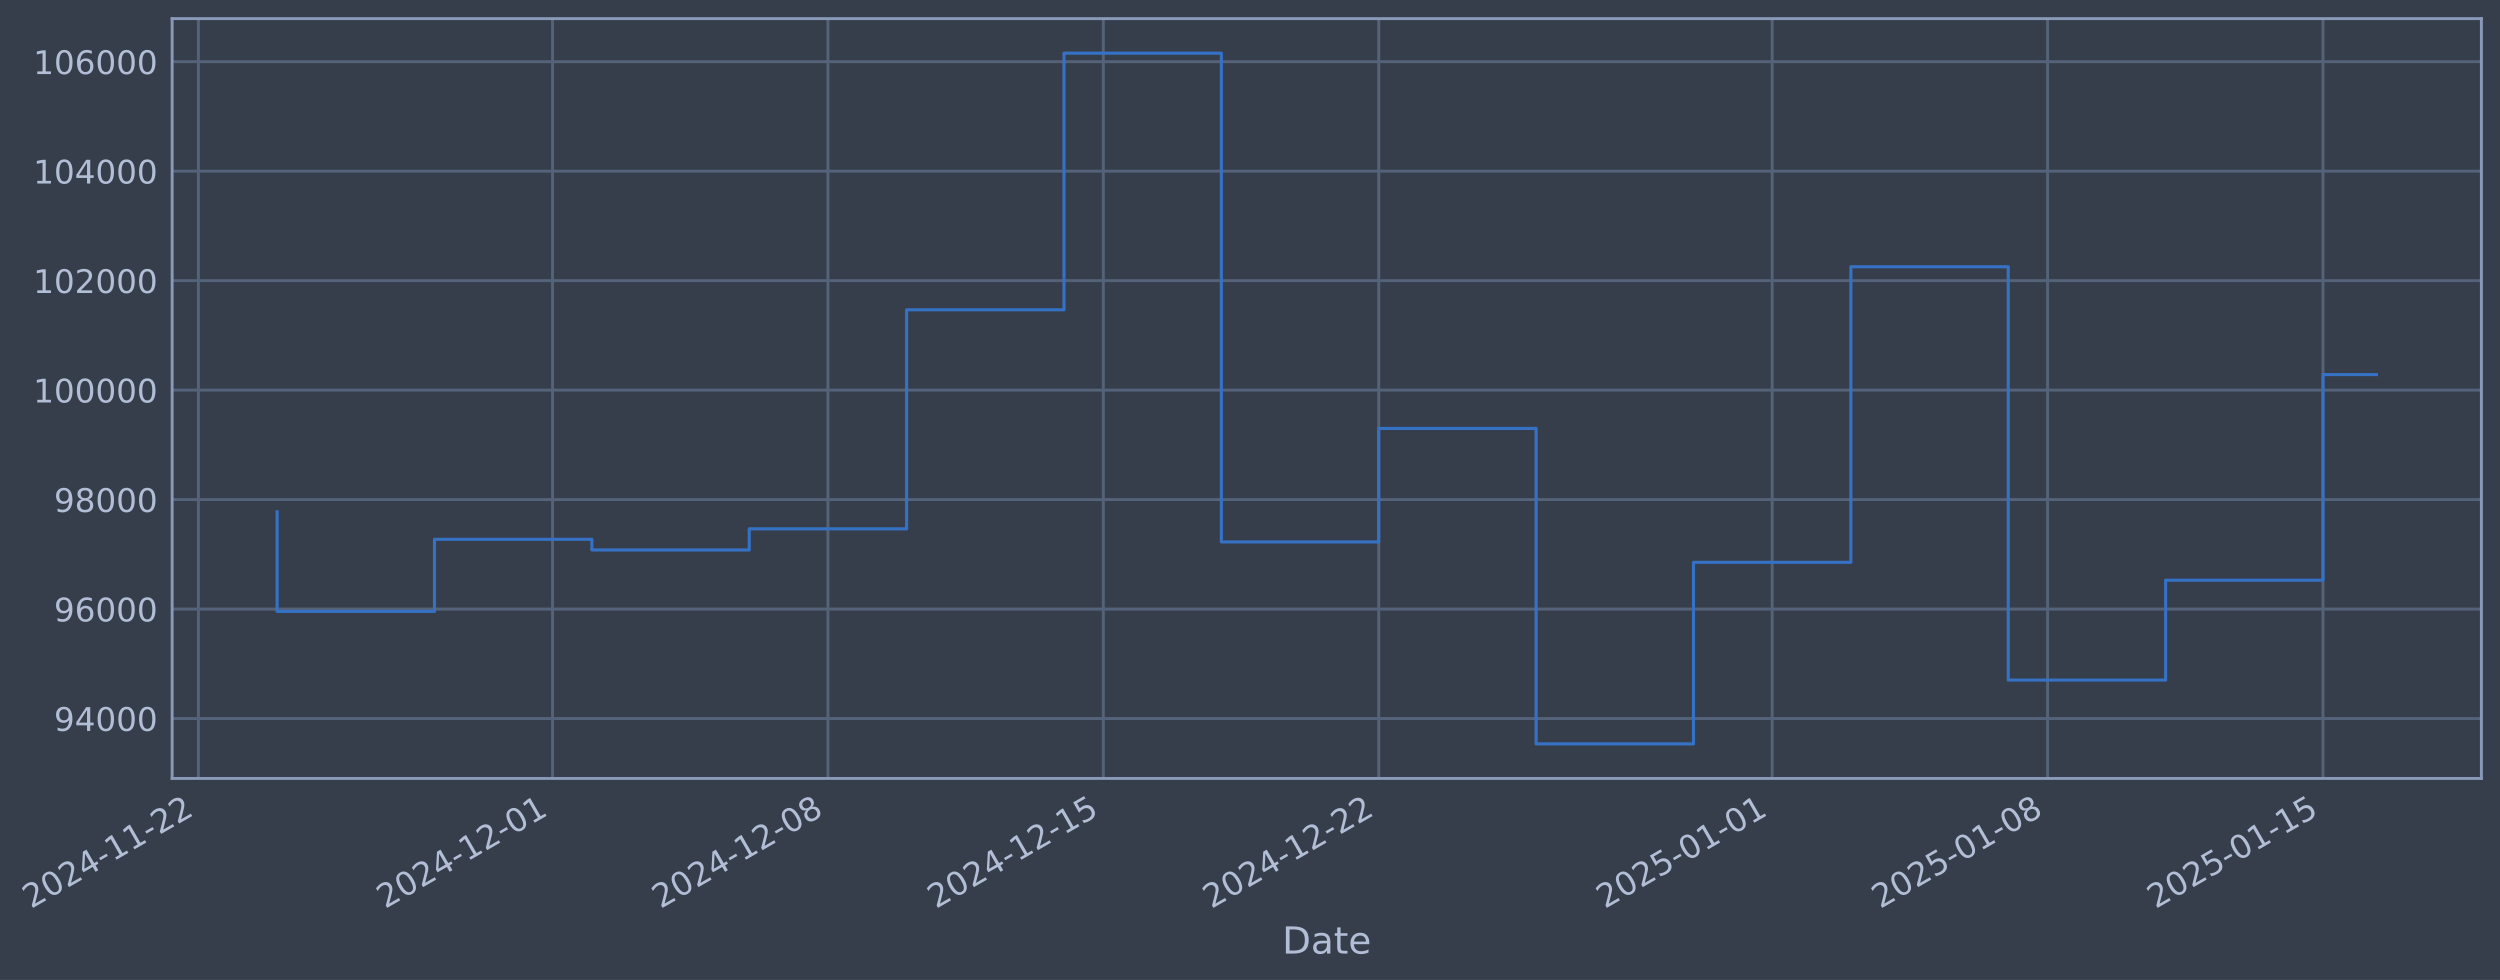
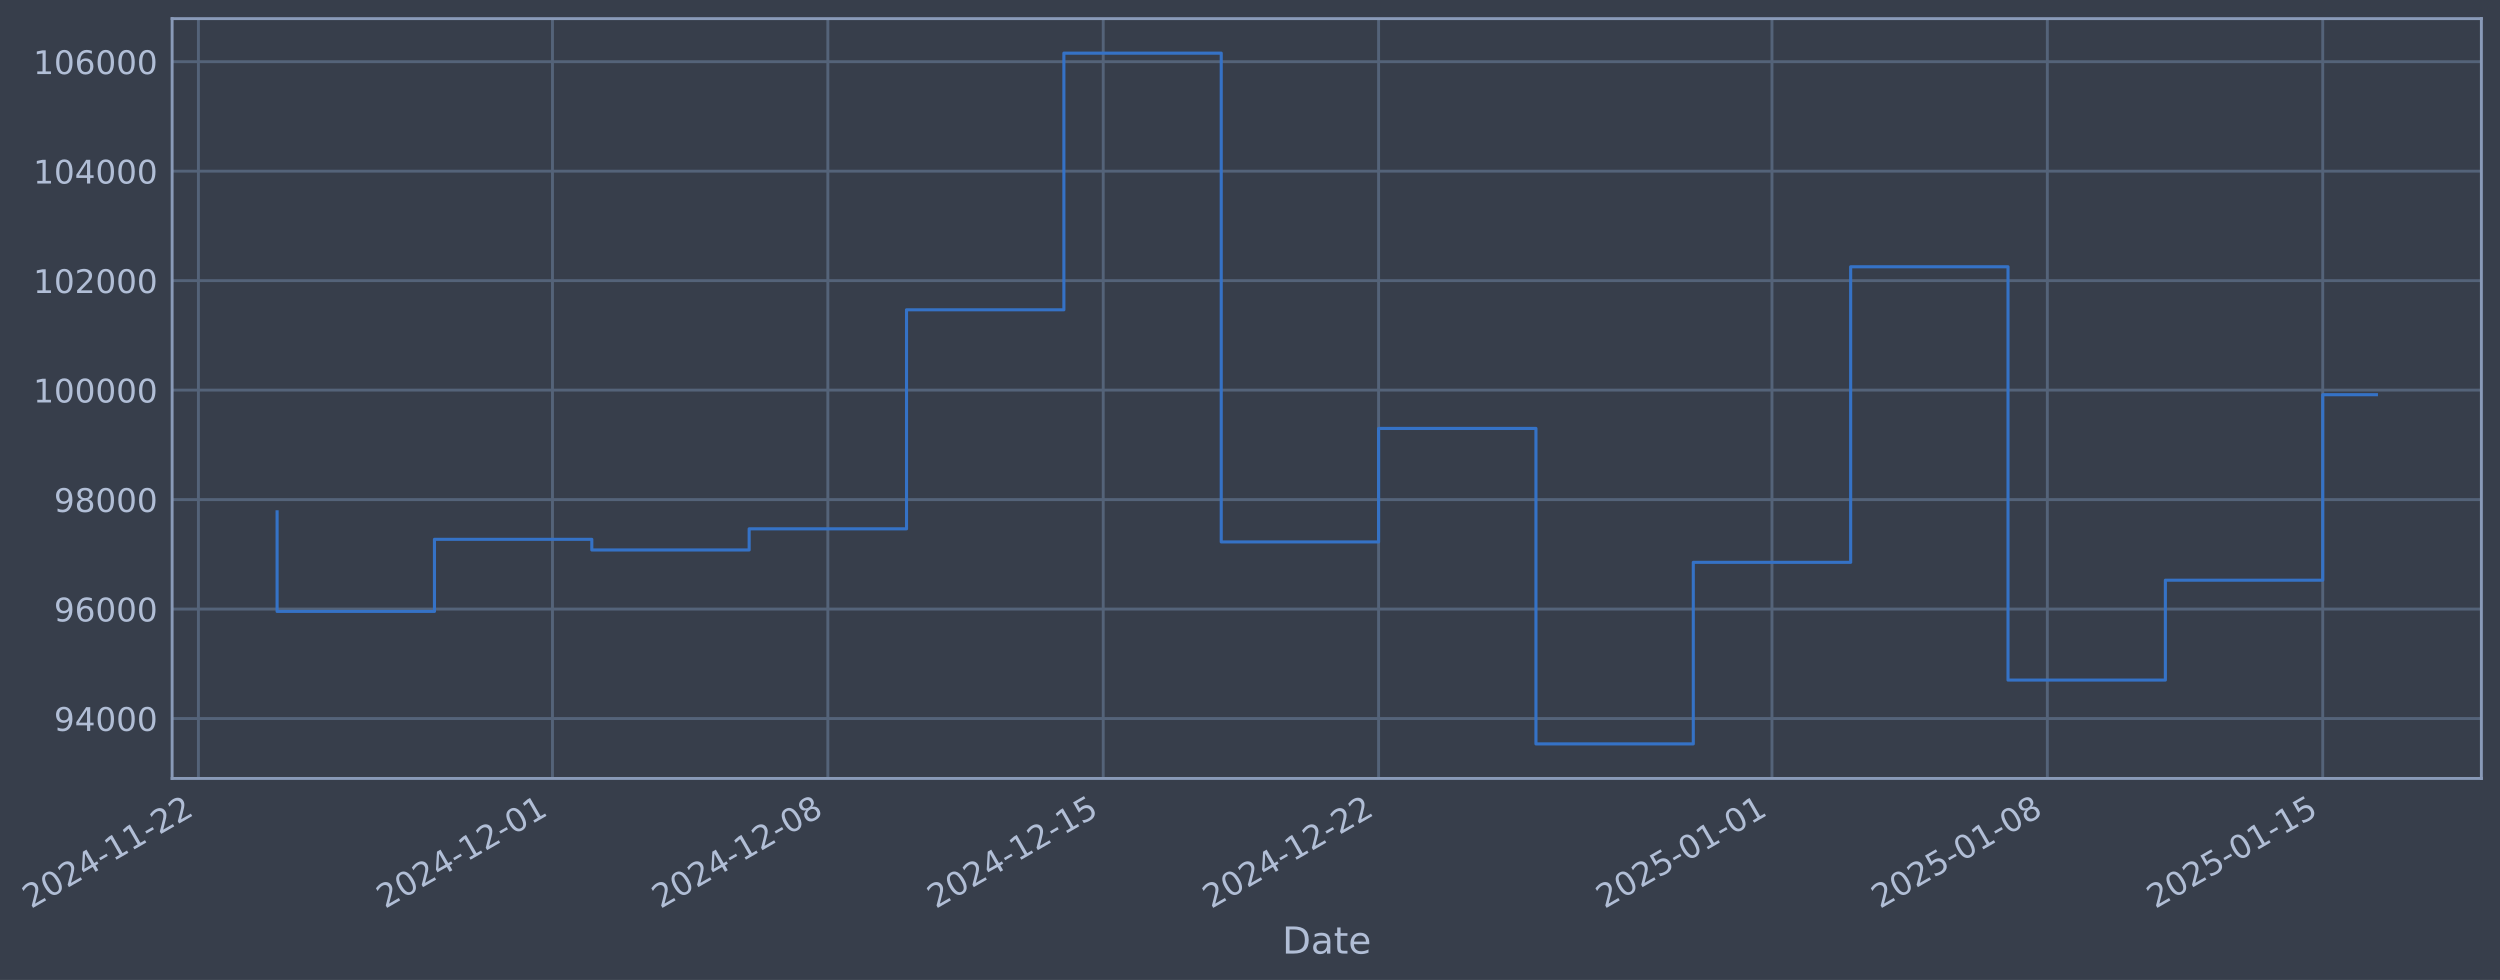
- <svg xmlns="http://www.w3.org/2000/svg" xmlns:xlink="http://www.w3.org/1999/xlink" width="966.553pt" height="378.87pt" viewBox="0 0 966.553 378.87" version="1.1">
+ <svg xmlns="http://www.w3.org/2000/svg" xmlns:xlink="http://www.w3.org/1999/xlink" width="966.549pt" height="378.87pt" viewBox="0 0 966.549 378.87" version="1.1">
  <defs>
    <style type="text/css">*{stroke-linejoin: round; stroke-linecap: butt}</style>
  </defs>
  <g id="figure_1">
    <g id="patch_1">
-       <path d="M 0 378.87  L 966.553 378.87  L 966.553 0  L 0 0  z " style="fill: #373e4b" />
+       <path d="M 0 378.87  L 966.549 378.87  L 966.549 0  L 0 0  z " style="fill: #373e4b" />
    </g>
    <g id="axes_1">
      <g id="patch_2">
-         <path d="M 66.553 300.96  L 959.353 300.96  L 959.353 7.2  L 66.553 7.2  z " style="fill: #373e4b" />
+         <path d="M 66.549 300.96  L 959.349 300.96  L 959.349 7.2  L 66.549 7.2  z " style="fill: #373e4b" />
      </g>
      <g id="matplotlib.axis_1">
        <g id="xtick_1">
          <g id="line2d_1">
-             <path d="M 76.713 300.96  L 76.713 7.2  " clip-path="url(#pfdb5ec88e5)" style="fill: none; stroke: #546379; stroke-width: 1.12; stroke-linecap: square" />
+             <path d="M 76.713 300.96  L 76.713 7.2  " clip-path="url(#p7195bd5798)" style="fill: none; stroke: #546379; stroke-width: 1.12; stroke-linecap: square" />
          </g>
          <g id="line2d_2" />
          <g id="text_1">
            <g style="fill: #b1bed6" transform="translate(11.98702 351.4642) rotate(-30) scale(0.126 -0.126)">
              <defs>
                <path id="DejaVuSans-32" d="M 1228 531  L 3431 531  L 3431 0  L 469 0  L 469 531  Q 828 903 1448 1529  Q 2069 2156 2228 2338  Q 2531 2678 2651 2914  Q 2772 3150 2772 3378  Q 2772 3750 2511 3984  Q 2250 4219 1831 4219  Q 1534 4219 1204 4116  Q 875 4013 500 3803  L 500 4441  Q 881 4594 1212 4672  Q 1544 4750 1819 4750  Q 2544 4750 2975 4387  Q 3406 4025 3406 3419  Q 3406 3131 3298 2873  Q 3191 2616 2906 2266  Q 2828 2175 2409 1742  Q 1991 1309 1228 531  z " transform="scale(0.015625)" />
                <path id="DejaVuSans-30" d="M 2034 4250  Q 1547 4250 1301 3770  Q 1056 3291 1056 2328  Q 1056 1369 1301 889  Q 1547 409 2034 409  Q 2525 409 2770 889  Q 3016 1369 3016 2328  Q 3016 3291 2770 3770  Q 2525 4250 2034 4250  z M 2034 4750  Q 2819 4750 3233 4129  Q 3647 3509 3647 2328  Q 3647 1150 3233 529  Q 2819 -91 2034 -91  Q 1250 -91 836 529  Q 422 1150 422 2328  Q 422 3509 836 4129  Q 1250 4750 2034 4750  z " transform="scale(0.015625)" />
                <path id="DejaVuSans-34" d="M 2419 4116  L 825 1625  L 2419 1625  L 2419 4116  z M 2253 4666  L 3047 4666  L 3047 1625  L 3713 1625  L 3713 1100  L 3047 1100  L 3047 0  L 2419 0  L 2419 1100  L 313 1100  L 313 1709  L 2253 4666  z " transform="scale(0.015625)" />
                <path id="DejaVuSans-2d" d="M 313 2009  L 1997 2009  L 1997 1497  L 313 1497  L 313 2009  z " transform="scale(0.015625)" />
                <path id="DejaVuSans-31" d="M 794 531  L 1825 531  L 1825 4091  L 703 3866  L 703 4441  L 1819 4666  L 2450 4666  L 2450 531  L 3481 531  L 3481 0  L 794 0  L 794 531  z " transform="scale(0.015625)" />
              </defs>
              <use xlink:href="#DejaVuSans-32" />
              <use xlink:href="#DejaVuSans-30" transform="translate(63.62305 0)" />
              <use xlink:href="#DejaVuSans-32" transform="translate(127.2461 0)" />
              <use xlink:href="#DejaVuSans-34" transform="translate(190.8691 0)" />
              <use xlink:href="#DejaVuSans-2d" transform="translate(254.4922 0)" />
              <use xlink:href="#DejaVuSans-31" transform="translate(290.5762 0)" />
              <use xlink:href="#DejaVuSans-31" transform="translate(354.1992 0)" />
              <use xlink:href="#DejaVuSans-2d" transform="translate(417.8223 0)" />
              <use xlink:href="#DejaVuSans-32" transform="translate(453.9062 0)" />
              <use xlink:href="#DejaVuSans-32" transform="translate(517.5293 0)" />
            </g>
          </g>
        </g>
        <g id="xtick_2">
          <g id="line2d_3">
-             <path d="M 213.614 300.96  L 213.614 7.2  " clip-path="url(#pfdb5ec88e5)" style="fill: none; stroke: #546379; stroke-width: 1.12; stroke-linecap: square" />
+             <path d="M 213.596 300.96  L 213.596 7.2  " clip-path="url(#p7195bd5798)" style="fill: none; stroke: #546379; stroke-width: 1.12; stroke-linecap: square" />
          </g>
          <g id="line2d_4" />
          <g id="text_2">
-             <g style="fill: #b1bed6" transform="translate(148.888 351.4642) rotate(-30) scale(0.126 -0.126)">
+             <g style="fill: #b1bed6" transform="translate(148.8701 351.4642) rotate(-30) scale(0.126 -0.126)">
              <use xlink:href="#DejaVuSans-32" />
              <use xlink:href="#DejaVuSans-30" transform="translate(63.62305 0)" />
              <use xlink:href="#DejaVuSans-32" transform="translate(127.2461 0)" />
              <use xlink:href="#DejaVuSans-34" transform="translate(190.8691 0)" />
              <use xlink:href="#DejaVuSans-2d" transform="translate(254.4922 0)" />
              <use xlink:href="#DejaVuSans-31" transform="translate(290.5762 0)" />
              <use xlink:href="#DejaVuSans-32" transform="translate(354.1992 0)" />
              <use xlink:href="#DejaVuSans-2d" transform="translate(417.8223 0)" />
              <use xlink:href="#DejaVuSans-30" transform="translate(453.9062 0)" />
              <use xlink:href="#DejaVuSans-31" transform="translate(517.5293 0)" />
            </g>
          </g>
        </g>
        <g id="xtick_3">
          <g id="line2d_5">
-             <path d="M 320.092 300.96  L 320.092 7.2  " clip-path="url(#pfdb5ec88e5)" style="fill: none; stroke: #546379; stroke-width: 1.12; stroke-linecap: square" />
+             <path d="M 320.06 300.96  L 320.06 7.2  " clip-path="url(#p7195bd5798)" style="fill: none; stroke: #546379; stroke-width: 1.12; stroke-linecap: square" />
          </g>
          <g id="line2d_6" />
          <g id="text_3">
-             <g style="fill: #b1bed6" transform="translate(255.3666 351.4642) rotate(-30) scale(0.126 -0.126)">
+             <g style="fill: #b1bed6" transform="translate(255.3348 351.4642) rotate(-30) scale(0.126 -0.126)">
              <defs>
                <path id="DejaVuSans-38" d="M 2034 2216  Q 1584 2216 1326 1975  Q 1069 1734 1069 1313  Q 1069 891 1326 650  Q 1584 409 2034 409  Q 2484 409 2743 651  Q 3003 894 3003 1313  Q 3003 1734 2745 1975  Q 2488 2216 2034 2216  z M 1403 2484  Q 997 2584 770 2862  Q 544 3141 544 3541  Q 544 4100 942 4425  Q 1341 4750 2034 4750  Q 2731 4750 3128 4425  Q 3525 4100 3525 3541  Q 3525 3141 3298 2862  Q 3072 2584 2669 2484  Q 3125 2378 3379 2068  Q 3634 1759 3634 1313  Q 3634 634 3220 271  Q 2806 -91 2034 -91  Q 1263 -91 848 271  Q 434 634 434 1313  Q 434 1759 690 2068  Q 947 2378 1403 2484  z M 1172 3481  Q 1172 3119 1398 2916  Q 1625 2713 2034 2713  Q 2441 2713 2670 2916  Q 2900 3119 2900 3481  Q 2900 3844 2670 4047  Q 2441 4250 2034 4250  Q 1625 4250 1398 4047  Q 1172 3844 1172 3481  z " transform="scale(0.015625)" />
              </defs>
              <use xlink:href="#DejaVuSans-32" />
              <use xlink:href="#DejaVuSans-30" transform="translate(63.62305 0)" />
              <use xlink:href="#DejaVuSans-32" transform="translate(127.2461 0)" />
              <use xlink:href="#DejaVuSans-34" transform="translate(190.8691 0)" />
              <use xlink:href="#DejaVuSans-2d" transform="translate(254.4922 0)" />
              <use xlink:href="#DejaVuSans-31" transform="translate(290.5762 0)" />
              <use xlink:href="#DejaVuSans-32" transform="translate(354.1992 0)" />
              <use xlink:href="#DejaVuSans-2d" transform="translate(417.8223 0)" />
              <use xlink:href="#DejaVuSans-30" transform="translate(453.9062 0)" />
              <use xlink:href="#DejaVuSans-38" transform="translate(517.5293 0)" />
            </g>
          </g>
        </g>
        <g id="xtick_4">
          <g id="line2d_7">
-             <path d="M 426.571 300.96  L 426.571 7.2  " clip-path="url(#pfdb5ec88e5)" style="fill: none; stroke: #546379; stroke-width: 1.12; stroke-linecap: square" />
+             <path d="M 426.525 300.96  L 426.525 7.2  " clip-path="url(#p7195bd5798)" style="fill: none; stroke: #546379; stroke-width: 1.12; stroke-linecap: square" />
          </g>
          <g id="line2d_8" />
          <g id="text_4">
-             <g style="fill: #b1bed6" transform="translate(361.8451 351.4642) rotate(-30) scale(0.126 -0.126)">
+             <g style="fill: #b1bed6" transform="translate(361.7995 351.4642) rotate(-30) scale(0.126 -0.126)">
              <defs>
                <path id="DejaVuSans-35" d="M 691 4666  L 3169 4666  L 3169 4134  L 1269 4134  L 1269 2991  Q 1406 3038 1543 3061  Q 1681 3084 1819 3084  Q 2600 3084 3056 2656  Q 3513 2228 3513 1497  Q 3513 744 3044 326  Q 2575 -91 1722 -91  Q 1428 -91 1123 -41  Q 819 9 494 109  L 494 744  Q 775 591 1075 516  Q 1375 441 1709 441  Q 2250 441 2565 725  Q 2881 1009 2881 1497  Q 2881 1984 2565 2268  Q 2250 2553 1709 2553  Q 1456 2553 1204 2497  Q 953 2441 691 2322  L 691 4666  z " transform="scale(0.015625)" />
              </defs>
              <use xlink:href="#DejaVuSans-32" />
              <use xlink:href="#DejaVuSans-30" transform="translate(63.62305 0)" />
              <use xlink:href="#DejaVuSans-32" transform="translate(127.2461 0)" />
              <use xlink:href="#DejaVuSans-34" transform="translate(190.8691 0)" />
              <use xlink:href="#DejaVuSans-2d" transform="translate(254.4922 0)" />
              <use xlink:href="#DejaVuSans-31" transform="translate(290.5762 0)" />
              <use xlink:href="#DejaVuSans-32" transform="translate(354.1992 0)" />
              <use xlink:href="#DejaVuSans-2d" transform="translate(417.8223 0)" />
              <use xlink:href="#DejaVuSans-31" transform="translate(453.9062 0)" />
              <use xlink:href="#DejaVuSans-35" transform="translate(517.5293 0)" />
            </g>
          </g>
        </g>
        <g id="xtick_5">
          <g id="line2d_9">
-             <path d="M 533.049 300.96  L 533.049 7.2  " clip-path="url(#pfdb5ec88e5)" style="fill: none; stroke: #546379; stroke-width: 1.12; stroke-linecap: square" />
+             <path d="M 532.99 300.96  L 532.99 7.2  " clip-path="url(#p7195bd5798)" style="fill: none; stroke: #546379; stroke-width: 1.12; stroke-linecap: square" />
          </g>
          <g id="line2d_10" />
          <g id="text_5">
-             <g style="fill: #b1bed6" transform="translate(468.3237 351.4642) rotate(-30) scale(0.126 -0.126)">
+             <g style="fill: #b1bed6" transform="translate(468.2641 351.4642) rotate(-30) scale(0.126 -0.126)">
              <use xlink:href="#DejaVuSans-32" />
              <use xlink:href="#DejaVuSans-30" transform="translate(63.62305 0)" />
              <use xlink:href="#DejaVuSans-32" transform="translate(127.2461 0)" />
              <use xlink:href="#DejaVuSans-34" transform="translate(190.8691 0)" />
              <use xlink:href="#DejaVuSans-2d" transform="translate(254.4922 0)" />
              <use xlink:href="#DejaVuSans-31" transform="translate(290.5762 0)" />
              <use xlink:href="#DejaVuSans-32" transform="translate(354.1992 0)" />
              <use xlink:href="#DejaVuSans-2d" transform="translate(417.8223 0)" />
              <use xlink:href="#DejaVuSans-32" transform="translate(453.9062 0)" />
              <use xlink:href="#DejaVuSans-32" transform="translate(517.5293 0)" />
            </g>
          </g>
        </g>
        <g id="xtick_6">
          <g id="line2d_11">
-             <path d="M 685.161 300.96  L 685.161 7.2  " clip-path="url(#pfdb5ec88e5)" style="fill: none; stroke: #546379; stroke-width: 1.12; stroke-linecap: square" />
+             <path d="M 685.082 300.96  L 685.082 7.2  " clip-path="url(#p7195bd5798)" style="fill: none; stroke: #546379; stroke-width: 1.12; stroke-linecap: square" />
          </g>
          <g id="line2d_12" />
          <g id="text_6">
-             <g style="fill: #b1bed6" transform="translate(620.4359 351.4642) rotate(-30) scale(0.126 -0.126)">
+             <g style="fill: #b1bed6" transform="translate(620.3565 351.4642) rotate(-30) scale(0.126 -0.126)">
              <use xlink:href="#DejaVuSans-32" />
              <use xlink:href="#DejaVuSans-30" transform="translate(63.62305 0)" />
              <use xlink:href="#DejaVuSans-32" transform="translate(127.2461 0)" />
              <use xlink:href="#DejaVuSans-35" transform="translate(190.8691 0)" />
              <use xlink:href="#DejaVuSans-2d" transform="translate(254.4922 0)" />
              <use xlink:href="#DejaVuSans-30" transform="translate(290.5762 0)" />
              <use xlink:href="#DejaVuSans-31" transform="translate(354.1992 0)" />
              <use xlink:href="#DejaVuSans-2d" transform="translate(417.8223 0)" />
              <use xlink:href="#DejaVuSans-30" transform="translate(453.9062 0)" />
              <use xlink:href="#DejaVuSans-31" transform="translate(517.5293 0)" />
            </g>
          </g>
        </g>
        <g id="xtick_7">
          <g id="line2d_13">
-             <path d="M 791.64 300.96  L 791.64 7.2  " clip-path="url(#pfdb5ec88e5)" style="fill: none; stroke: #546379; stroke-width: 1.12; stroke-linecap: square" />
+             <path d="M 791.547 300.96  L 791.547 7.2  " clip-path="url(#p7195bd5798)" style="fill: none; stroke: #546379; stroke-width: 1.12; stroke-linecap: square" />
          </g>
          <g id="line2d_14" />
          <g id="text_7">
-             <g style="fill: #b1bed6" transform="translate(726.9145 351.4642) rotate(-30) scale(0.126 -0.126)">
+             <g style="fill: #b1bed6" transform="translate(726.8212 351.4642) rotate(-30) scale(0.126 -0.126)">
              <use xlink:href="#DejaVuSans-32" />
              <use xlink:href="#DejaVuSans-30" transform="translate(63.62305 0)" />
              <use xlink:href="#DejaVuSans-32" transform="translate(127.2461 0)" />
              <use xlink:href="#DejaVuSans-35" transform="translate(190.8691 0)" />
              <use xlink:href="#DejaVuSans-2d" transform="translate(254.4922 0)" />
              <use xlink:href="#DejaVuSans-30" transform="translate(290.5762 0)" />
              <use xlink:href="#DejaVuSans-31" transform="translate(354.1992 0)" />
              <use xlink:href="#DejaVuSans-2d" transform="translate(417.8223 0)" />
              <use xlink:href="#DejaVuSans-30" transform="translate(453.9062 0)" />
              <use xlink:href="#DejaVuSans-38" transform="translate(517.5293 0)" />
            </g>
          </g>
        </g>
        <g id="xtick_8">
          <g id="line2d_15">
-             <path d="M 898.119 300.96  L 898.119 7.2  " clip-path="url(#pfdb5ec88e5)" style="fill: none; stroke: #546379; stroke-width: 1.12; stroke-linecap: square" />
+             <path d="M 898.011 300.96  L 898.011 7.2  " clip-path="url(#p7195bd5798)" style="fill: none; stroke: #546379; stroke-width: 1.12; stroke-linecap: square" />
          </g>
          <g id="line2d_16" />
          <g id="text_8">
-             <g style="fill: #b1bed6" transform="translate(833.3931 351.4642) rotate(-30) scale(0.126 -0.126)">
+             <g style="fill: #b1bed6" transform="translate(833.2858 351.4642) rotate(-30) scale(0.126 -0.126)">
              <use xlink:href="#DejaVuSans-32" />
              <use xlink:href="#DejaVuSans-30" transform="translate(63.62305 0)" />
              <use xlink:href="#DejaVuSans-32" transform="translate(127.2461 0)" />
              <use xlink:href="#DejaVuSans-35" transform="translate(190.8691 0)" />
              <use xlink:href="#DejaVuSans-2d" transform="translate(254.4922 0)" />
              <use xlink:href="#DejaVuSans-30" transform="translate(290.5762 0)" />
              <use xlink:href="#DejaVuSans-31" transform="translate(354.1992 0)" />
              <use xlink:href="#DejaVuSans-2d" transform="translate(417.8223 0)" />
              <use xlink:href="#DejaVuSans-31" transform="translate(453.9062 0)" />
              <use xlink:href="#DejaVuSans-35" transform="translate(517.5293 0)" />
            </g>
          </g>
        </g>
        <g id="text_9">
-           <g style="fill: #b1bed6" transform="translate(495.744 368.6753) scale(0.144 -0.144)">
+           <g style="fill: #b1bed6" transform="translate(495.7401 368.6753) scale(0.144 -0.144)">
            <defs>
              <path id="DejaVuSans-44" d="M 1259 4147  L 1259 519  L 2022 519  Q 2988 519 3436 956  Q 3884 1394 3884 2338  Q 3884 3275 3436 3711  Q 2988 4147 2022 4147  L 1259 4147  z M 628 4666  L 1925 4666  Q 3281 4666 3915 4102  Q 4550 3538 4550 2338  Q 4550 1131 3912 565  Q 3275 0 1925 0  L 628 0  L 628 4666  z " transform="scale(0.015625)" />
              <path id="DejaVuSans-61" d="M 2194 1759  Q 1497 1759 1228 1600  Q 959 1441 959 1056  Q 959 750 1161 570  Q 1363 391 1709 391  Q 2188 391 2477 730  Q 2766 1069 2766 1631  L 2766 1759  L 2194 1759  z M 3341 1997  L 3341 0  L 2766 0  L 2766 531  Q 2569 213 2275 61  Q 1981 -91 1556 -91  Q 1019 -91 701 211  Q 384 513 384 1019  Q 384 1609 779 1909  Q 1175 2209 1959 2209  L 2766 2209  L 2766 2266  Q 2766 2663 2505 2880  Q 2244 3097 1772 3097  Q 1472 3097 1187 3025  Q 903 2953 641 2809  L 641 3341  Q 956 3463 1253 3523  Q 1550 3584 1831 3584  Q 2591 3584 2966 3190  Q 3341 2797 3341 1997  z " transform="scale(0.015625)" />
              <path id="DejaVuSans-74" d="M 1172 4494  L 1172 3500  L 2356 3500  L 2356 3053  L 1172 3053  L 1172 1153  Q 1172 725 1289 603  Q 1406 481 1766 481  L 2356 481  L 2356 0  L 1766 0  Q 1100 0 847 248  Q 594 497 594 1153  L 594 3053  L 172 3053  L 172 3500  L 594 3500  L 594 4494  L 1172 4494  z " transform="scale(0.015625)" />
              <path id="DejaVuSans-65" d="M 3597 1894  L 3597 1613  L 953 1613  Q 991 1019 1311 708  Q 1631 397 2203 397  Q 2534 397 2845 478  Q 3156 559 3463 722  L 3463 178  Q 3153 47 2828 -22  Q 2503 -91 2169 -91  Q 1331 -91 842 396  Q 353 884 353 1716  Q 353 2575 817 3079  Q 1281 3584 2069 3584  Q 2775 3584 3186 3129  Q 3597 2675 3597 1894  z M 3022 2063  Q 3016 2534 2758 2815  Q 2500 3097 2075 3097  Q 1594 3097 1305 2825  Q 1016 2553 972 2059  L 3022 2063  z " transform="scale(0.015625)" />
            </defs>
            <use xlink:href="#DejaVuSans-44" />
            <use xlink:href="#DejaVuSans-61" transform="translate(77.00195 0)" />
            <use xlink:href="#DejaVuSans-74" transform="translate(138.2812 0)" />
            <use xlink:href="#DejaVuSans-65" transform="translate(177.4902 0)" />
          </g>
        </g>
      </g>
      <g id="matplotlib.axis_2">
        <g id="ytick_1">
          <g id="line2d_17">
-             <path d="M 66.553 277.797  L 959.353 277.797  " clip-path="url(#pfdb5ec88e5)" style="fill: none; stroke: #546379; stroke-width: 1.12; stroke-linecap: square" />
+             <path d="M 66.549 277.797  L 959.349 277.797  " clip-path="url(#p7195bd5798)" style="fill: none; stroke: #546379; stroke-width: 1.12; stroke-linecap: square" />
          </g>
          <g id="line2d_18" />
          <g id="text_10">
-             <g style="fill: #b1bed6" transform="translate(20.8694 282.5841) scale(0.126 -0.126)">
+             <g style="fill: #b1bed6" transform="translate(20.86543 282.5841) scale(0.126 -0.126)">
              <defs>
                <path id="DejaVuSans-39" d="M 703 97  L 703 672  Q 941 559 1184 500  Q 1428 441 1663 441  Q 2288 441 2617 861  Q 2947 1281 2994 2138  Q 2813 1869 2534 1725  Q 2256 1581 1919 1581  Q 1219 1581 811 2004  Q 403 2428 403 3163  Q 403 3881 828 4315  Q 1253 4750 1959 4750  Q 2769 4750 3195 4129  Q 3622 3509 3622 2328  Q 3622 1225 3098 567  Q 2575 -91 1691 -91  Q 1453 -91 1209 -44  Q 966 3 703 97  z M 1959 2075  Q 2384 2075 2632 2365  Q 2881 2656 2881 3163  Q 2881 3666 2632 3958  Q 2384 4250 1959 4250  Q 1534 4250 1286 3958  Q 1038 3666 1038 3163  Q 1038 2656 1286 2365  Q 1534 2075 1959 2075  z " transform="scale(0.015625)" />
              </defs>
              <use xlink:href="#DejaVuSans-39" />
              <use xlink:href="#DejaVuSans-34" transform="translate(63.62305 0)" />
              <use xlink:href="#DejaVuSans-30" transform="translate(127.2461 0)" />
              <use xlink:href="#DejaVuSans-30" transform="translate(190.8691 0)" />
              <use xlink:href="#DejaVuSans-30" transform="translate(254.4922 0)" />
            </g>
          </g>
        </g>
        <g id="ytick_2">
          <g id="line2d_19">
-             <path d="M 66.553 235.473  L 959.353 235.473  " clip-path="url(#pfdb5ec88e5)" style="fill: none; stroke: #546379; stroke-width: 1.12; stroke-linecap: square" />
+             <path d="M 66.549 235.473  L 959.349 235.473  " clip-path="url(#p7195bd5798)" style="fill: none; stroke: #546379; stroke-width: 1.12; stroke-linecap: square" />
          </g>
          <g id="line2d_20" />
          <g id="text_11">
-             <g style="fill: #b1bed6" transform="translate(20.8694 240.2602) scale(0.126 -0.126)">
+             <g style="fill: #b1bed6" transform="translate(20.86543 240.2602) scale(0.126 -0.126)">
              <defs>
                <path id="DejaVuSans-36" d="M 2113 2584  Q 1688 2584 1439 2293  Q 1191 2003 1191 1497  Q 1191 994 1439 701  Q 1688 409 2113 409  Q 2538 409 2786 701  Q 3034 994 3034 1497  Q 3034 2003 2786 2293  Q 2538 2584 2113 2584  z M 3366 4563  L 3366 3988  Q 3128 4100 2886 4159  Q 2644 4219 2406 4219  Q 1781 4219 1451 3797  Q 1122 3375 1075 2522  Q 1259 2794 1537 2939  Q 1816 3084 2150 3084  Q 2853 3084 3261 2657  Q 3669 2231 3669 1497  Q 3669 778 3244 343  Q 2819 -91 2113 -91  Q 1303 -91 875 529  Q 447 1150 447 2328  Q 447 3434 972 4092  Q 1497 4750 2381 4750  Q 2619 4750 2861 4703  Q 3103 4656 3366 4563  z " transform="scale(0.015625)" />
              </defs>
              <use xlink:href="#DejaVuSans-39" />
              <use xlink:href="#DejaVuSans-36" transform="translate(63.62305 0)" />
              <use xlink:href="#DejaVuSans-30" transform="translate(127.2461 0)" />
              <use xlink:href="#DejaVuSans-30" transform="translate(190.8691 0)" />
              <use xlink:href="#DejaVuSans-30" transform="translate(254.4922 0)" />
            </g>
          </g>
        </g>
        <g id="ytick_3">
          <g id="line2d_21">
-             <path d="M 66.553 193.149  L 959.353 193.149  " clip-path="url(#pfdb5ec88e5)" style="fill: none; stroke: #546379; stroke-width: 1.12; stroke-linecap: square" />
+             <path d="M 66.549 193.149  L 959.349 193.149  " clip-path="url(#p7195bd5798)" style="fill: none; stroke: #546379; stroke-width: 1.12; stroke-linecap: square" />
          </g>
          <g id="line2d_22" />
          <g id="text_12">
-             <g style="fill: #b1bed6" transform="translate(20.8694 197.9364) scale(0.126 -0.126)">
+             <g style="fill: #b1bed6" transform="translate(20.86543 197.9364) scale(0.126 -0.126)">
              <use xlink:href="#DejaVuSans-39" />
              <use xlink:href="#DejaVuSans-38" transform="translate(63.62305 0)" />
              <use xlink:href="#DejaVuSans-30" transform="translate(127.2461 0)" />
              <use xlink:href="#DejaVuSans-30" transform="translate(190.8691 0)" />
              <use xlink:href="#DejaVuSans-30" transform="translate(254.4922 0)" />
            </g>
          </g>
        </g>
        <g id="ytick_4">
          <g id="line2d_23">
-             <path d="M 66.553 150.826  L 959.353 150.826  " clip-path="url(#pfdb5ec88e5)" style="fill: none; stroke: #546379; stroke-width: 1.12; stroke-linecap: square" />
+             <path d="M 66.549 150.826  L 959.349 150.826  " clip-path="url(#p7195bd5798)" style="fill: none; stroke: #546379; stroke-width: 1.12; stroke-linecap: square" />
          </g>
          <g id="line2d_24" />
          <g id="text_13">
-             <g style="fill: #b1bed6" transform="translate(12.85265 155.6126) scale(0.126 -0.126)">
+             <g style="fill: #b1bed6" transform="translate(12.84868 155.6126) scale(0.126 -0.126)">
              <use xlink:href="#DejaVuSans-31" />
              <use xlink:href="#DejaVuSans-30" transform="translate(63.62305 0)" />
              <use xlink:href="#DejaVuSans-30" transform="translate(127.2461 0)" />
              <use xlink:href="#DejaVuSans-30" transform="translate(190.8691 0)" />
              <use xlink:href="#DejaVuSans-30" transform="translate(254.4922 0)" />
              <use xlink:href="#DejaVuSans-30" transform="translate(318.1152 0)" />
            </g>
          </g>
        </g>
        <g id="ytick_5">
          <g id="line2d_25">
-             <path d="M 66.553 108.502  L 959.353 108.502  " clip-path="url(#pfdb5ec88e5)" style="fill: none; stroke: #546379; stroke-width: 1.12; stroke-linecap: square" />
+             <path d="M 66.549 108.502  L 959.349 108.502  " clip-path="url(#p7195bd5798)" style="fill: none; stroke: #546379; stroke-width: 1.12; stroke-linecap: square" />
          </g>
          <g id="line2d_26" />
          <g id="text_14">
-             <g style="fill: #b1bed6" transform="translate(12.85265 113.2888) scale(0.126 -0.126)">
+             <g style="fill: #b1bed6" transform="translate(12.84868 113.2888) scale(0.126 -0.126)">
              <use xlink:href="#DejaVuSans-31" />
              <use xlink:href="#DejaVuSans-30" transform="translate(63.62305 0)" />
              <use xlink:href="#DejaVuSans-32" transform="translate(127.2461 0)" />
              <use xlink:href="#DejaVuSans-30" transform="translate(190.8691 0)" />
              <use xlink:href="#DejaVuSans-30" transform="translate(254.4922 0)" />
              <use xlink:href="#DejaVuSans-30" transform="translate(318.1152 0)" />
            </g>
          </g>
        </g>
        <g id="ytick_6">
          <g id="line2d_27">
-             <path d="M 66.553 66.178  L 959.353 66.178  " clip-path="url(#pfdb5ec88e5)" style="fill: none; stroke: #546379; stroke-width: 1.12; stroke-linecap: square" />
+             <path d="M 66.549 66.178  L 959.349 66.178  " clip-path="url(#p7195bd5798)" style="fill: none; stroke: #546379; stroke-width: 1.12; stroke-linecap: square" />
          </g>
          <g id="line2d_28" />
          <g id="text_15">
-             <g style="fill: #b1bed6" transform="translate(12.85265 70.96502) scale(0.126 -0.126)">
+             <g style="fill: #b1bed6" transform="translate(12.84868 70.96502) scale(0.126 -0.126)">
              <use xlink:href="#DejaVuSans-31" />
              <use xlink:href="#DejaVuSans-30" transform="translate(63.62305 0)" />
              <use xlink:href="#DejaVuSans-34" transform="translate(127.2461 0)" />
              <use xlink:href="#DejaVuSans-30" transform="translate(190.8691 0)" />
              <use xlink:href="#DejaVuSans-30" transform="translate(254.4922 0)" />
              <use xlink:href="#DejaVuSans-30" transform="translate(318.1152 0)" />
            </g>
          </g>
        </g>
        <g id="ytick_7">
          <g id="line2d_29">
-             <path d="M 66.553 23.854  L 959.353 23.854  " clip-path="url(#pfdb5ec88e5)" style="fill: none; stroke: #546379; stroke-width: 1.12; stroke-linecap: square" />
+             <path d="M 66.549 23.854  L 959.349 23.854  " clip-path="url(#p7195bd5798)" style="fill: none; stroke: #546379; stroke-width: 1.12; stroke-linecap: square" />
          </g>
          <g id="line2d_30" />
          <g id="text_16">
-             <g style="fill: #b1bed6" transform="translate(12.85265 28.64121) scale(0.126 -0.126)">
+             <g style="fill: #b1bed6" transform="translate(12.84868 28.64121) scale(0.126 -0.126)">
              <use xlink:href="#DejaVuSans-31" />
              <use xlink:href="#DejaVuSans-30" transform="translate(63.62305 0)" />
              <use xlink:href="#DejaVuSans-36" transform="translate(127.2461 0)" />
              <use xlink:href="#DejaVuSans-30" transform="translate(190.8691 0)" />
              <use xlink:href="#DejaVuSans-30" transform="translate(254.4922 0)" />
              <use xlink:href="#DejaVuSans-30" transform="translate(318.1152 0)" />
            </g>
          </g>
        </g>
      </g>
      <g id="line2d_31">
-         <path d="M 107.135 197.87  L 107.135 236.383  L 167.98 236.383  L 167.98 208.521  L 228.825 208.521  L 228.825 212.628  L 289.67 212.628  L 289.67 204.459  L 350.515 204.459  L 350.515 119.77  L 411.359 119.77  L 411.359 20.553  L 472.204 20.553  L 472.204 209.517  L 533.049 209.517  L 533.049 165.636  L 593.894 165.636  L 593.894 287.607  L 654.739 287.607  L 654.739 217.409  L 715.584 217.409  L 715.584 103.141  L 776.429 103.141  L 776.429 262.927  L 837.274 262.927  L 837.274 224.318  L 898.119 224.318  L 898.119 144.834  L 918.771 144.834  " clip-path="url(#pfdb5ec88e5)" style="fill: none; stroke: #3572c6; stroke-width: 1.2; stroke-linecap: square" />
+         <path d="M 107.131 197.87  L 107.131 236.383  L 167.968 236.383  L 167.968 208.521  L 228.805 208.521  L 228.805 212.628  L 289.642 212.628  L 289.642 204.459  L 350.479 204.459  L 350.479 119.77  L 411.316 119.77  L 411.316 20.553  L 472.153 20.553  L 472.153 209.517  L 532.99 209.517  L 532.99 165.636  L 593.827 165.636  L 593.827 287.607  L 654.664 287.607  L 654.664 217.409  L 715.5 217.409  L 715.5 103.141  L 776.337 103.141  L 776.337 262.927  L 837.174 262.927  L 837.174 224.318  L 898.011 224.318  L 898.011 152.604  L 918.767 152.604  " clip-path="url(#p7195bd5798)" style="fill: none; stroke: #3572c6; stroke-width: 1.2; stroke-linecap: square" />
      </g>
      <g id="patch_3">
-         <path d="M 66.553 300.96  L 66.553 7.2  " style="fill: none; stroke: #899ab8; stroke-width: 1.12; stroke-linejoin: miter; stroke-linecap: square" />
+         <path d="M 66.549 300.96  L 66.549 7.2  " style="fill: none; stroke: #899ab8; stroke-width: 1.12; stroke-linejoin: miter; stroke-linecap: square" />
      </g>
      <g id="patch_4">
-         <path d="M 959.353 300.96  L 959.353 7.2  " style="fill: none; stroke: #899ab8; stroke-width: 1.12; stroke-linejoin: miter; stroke-linecap: square" />
+         <path d="M 959.349 300.96  L 959.349 7.2  " style="fill: none; stroke: #899ab8; stroke-width: 1.12; stroke-linejoin: miter; stroke-linecap: square" />
      </g>
      <g id="patch_5">
-         <path d="M 66.553 300.96  L 959.353 300.96  " style="fill: none; stroke: #899ab8; stroke-width: 1.12; stroke-linejoin: miter; stroke-linecap: square" />
+         <path d="M 66.549 300.96  L 959.349 300.96  " style="fill: none; stroke: #899ab8; stroke-width: 1.12; stroke-linejoin: miter; stroke-linecap: square" />
      </g>
      <g id="patch_6">
-         <path d="M 66.553 7.2  L 959.353 7.2  " style="fill: none; stroke: #899ab8; stroke-width: 1.12; stroke-linejoin: miter; stroke-linecap: square" />
+         <path d="M 66.549 7.2  L 959.349 7.2  " style="fill: none; stroke: #899ab8; stroke-width: 1.12; stroke-linejoin: miter; stroke-linecap: square" />
      </g>
    </g>
  </g>
  <defs>
-     <clipPath id="pfdb5ec88e5">
-       <rect x="66.553" y="7.2" width="892.8" height="293.76" />
+     <clipPath id="p7195bd5798">
+       <rect x="66.549" y="7.2" width="892.8" height="293.76" />
    </clipPath>
  </defs>
</svg>
